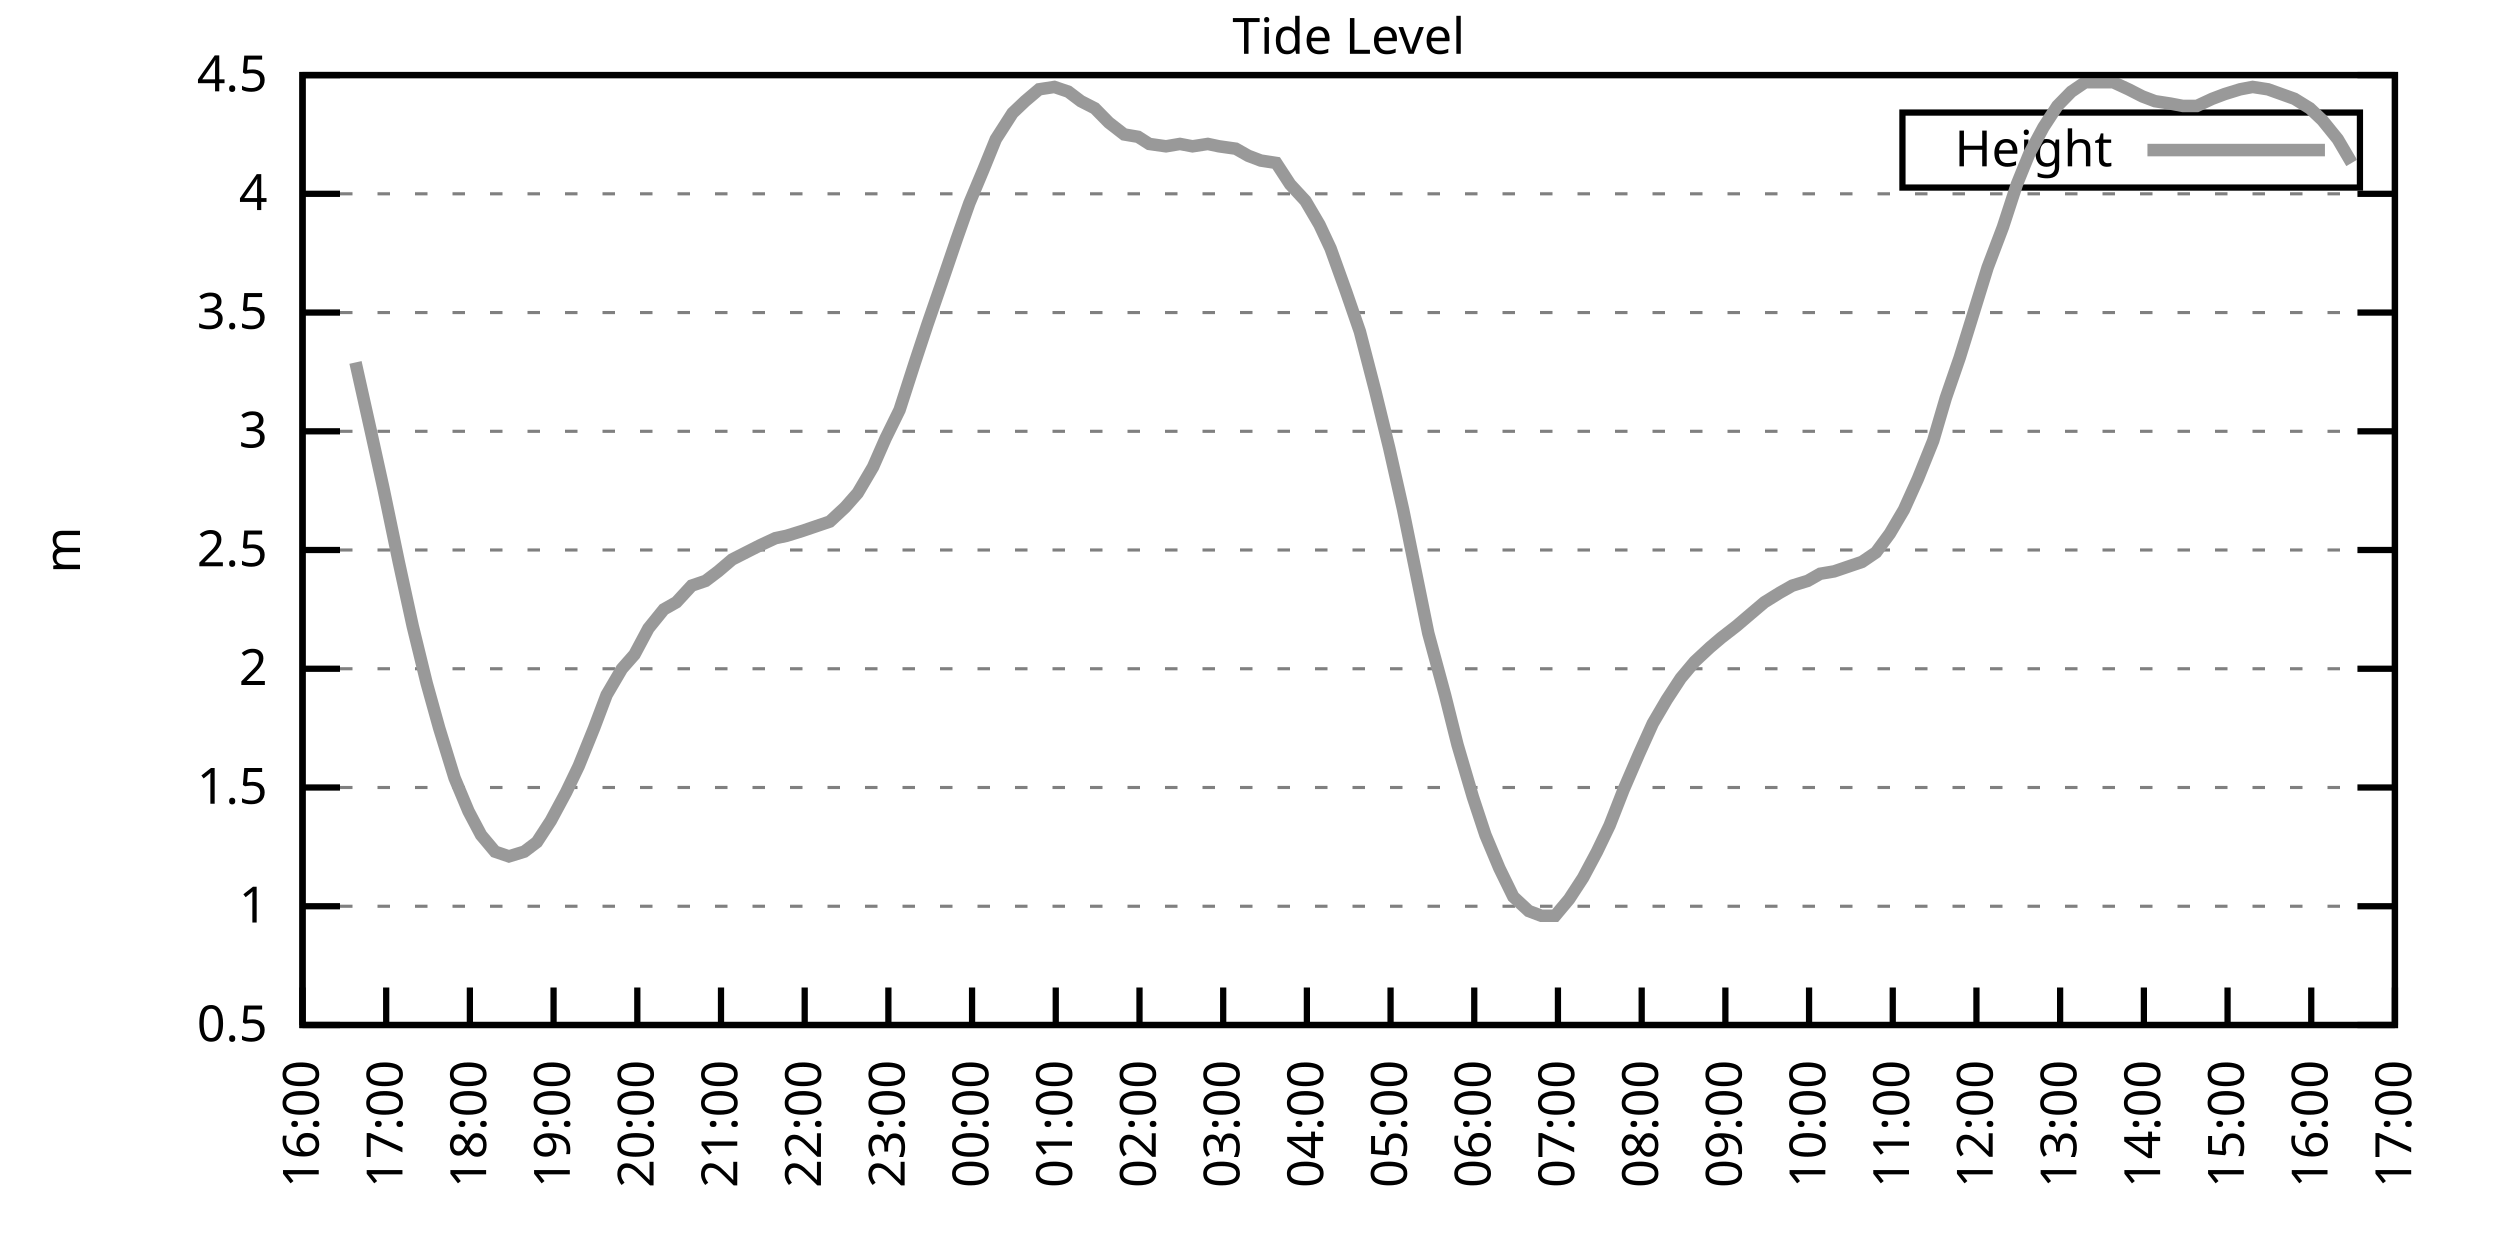
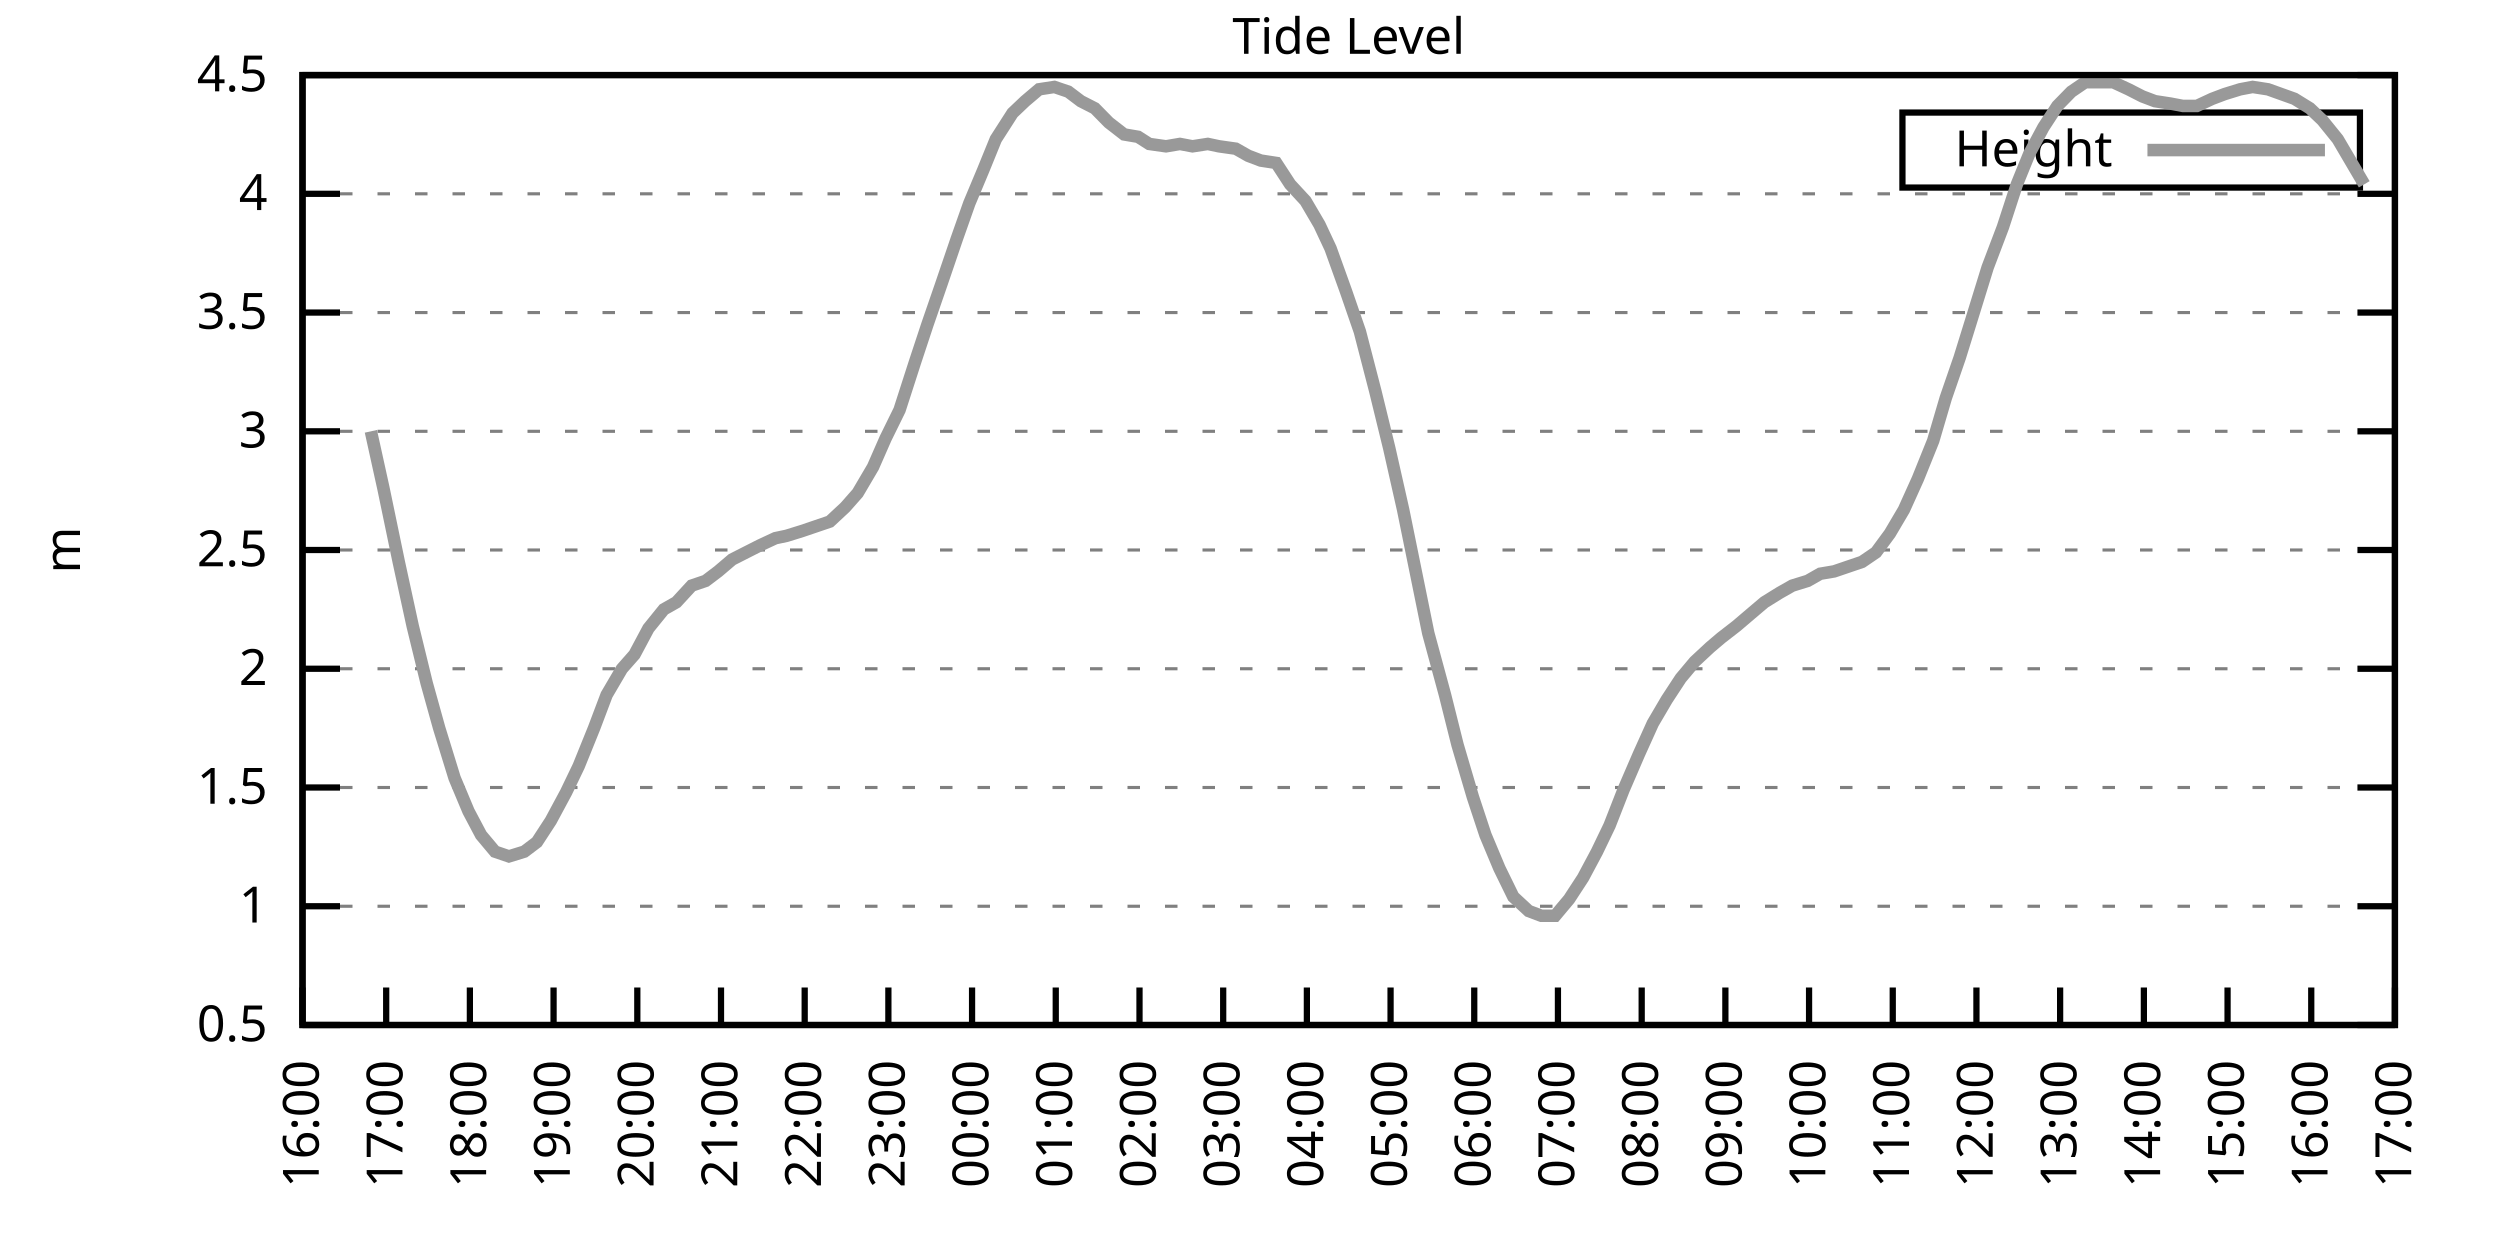
<svg xmlns="http://www.w3.org/2000/svg" xmlns:xlink="http://www.w3.org/1999/xlink" width="400" height="200" viewBox="0 0 400 200">
  <g id="gnuplot_canvas">
    <rect x="0" y="0" width="400" height="200" fill="none" />
    <defs>
      <circle id="gpDot" r="0.5" stroke-width="0.5" stroke="currentColor" />
      <path id="gpPt0" stroke-width="0.333" stroke="currentColor" d="M-1,0 h2 M0,-1 v2" />
      <path id="gpPt1" stroke-width="0.333" stroke="currentColor" d="M-1,-1 L1,1 M1,-1 L-1,1" />
      <path id="gpPt2" stroke-width="0.333" stroke="currentColor" d="M-1,0 L1,0 M0,-1 L0,1 M-1,-1 L1,1 M-1,1 L1,-1" />
      <rect id="gpPt3" stroke-width="0.333" stroke="currentColor" x="-1" y="-1" width="2" height="2" />
      <rect id="gpPt4" stroke-width="0.333" stroke="currentColor" fill="currentColor" x="-1" y="-1" width="2" height="2" />
      <circle id="gpPt5" stroke-width="0.333" stroke="currentColor" cx="0" cy="0" r="1" />
      <use xlink:href="#gpPt5" id="gpPt6" fill="currentColor" stroke="none" />
      <path id="gpPt7" stroke-width="0.333" stroke="currentColor" d="M0,-1.33 L-1.33,0.67 L1.33,0.67 z" />
      <use xlink:href="#gpPt7" id="gpPt8" fill="currentColor" stroke="none" />
      <use xlink:href="#gpPt7" id="gpPt9" stroke="currentColor" transform="rotate(180)" />
      <use xlink:href="#gpPt9" id="gpPt10" fill="currentColor" stroke="none" />
      <use xlink:href="#gpPt3" id="gpPt11" stroke="currentColor" transform="rotate(45)" />
      <use xlink:href="#gpPt11" id="gpPt12" fill="currentColor" stroke="none" />
      <path id="gpPt13" stroke-width="0.333" stroke="currentColor" d="M0,1.330 L1.265,0.411 L0.782,-1.067 L-0.782,-1.076 L-1.265,0.411 z" />
      <use xlink:href="#gpPt13" id="gpPt14" fill="currentColor" stroke="none" />
      <filter id="textbox" filterUnits="objectBoundingBox" x="0" y="0" height="1" width="1">
        <feFlood flood-color="white" flood-opacity="1" result="bgnd" />
        <feComposite in="SourceGraphic" in2="bgnd" operator="atop" />
      </filter>
      <filter id="greybox" filterUnits="objectBoundingBox" x="0" y="0" height="1" width="1">
        <feFlood flood-color="lightgrey" flood-opacity="1" result="grey" />
        <feComposite in="SourceGraphic" in2="grey" operator="atop" />
      </filter>
    </defs>
    <g fill="none" color="white" stroke="currentColor" stroke-width="1.00" stroke-linecap="butt" stroke-linejoin="miter">
</g>
    <g fill="none" color="black" stroke="currentColor" stroke-width="1.00" stroke-linecap="butt" stroke-linejoin="miter">
      <g stroke="none" shape-rendering="crispEdges">
        <polygon fill="rgb(255, 255, 255)" points="48.40,164.00 383.18,164.00 383.18,12.02 48.40,12.02 " />
      </g>
    </g>
    <g fill="none" color="black" stroke="currentColor" stroke-width="1.00" stroke-linecap="butt" stroke-linejoin="miter">
</g>
    <g fill="none" color="black" stroke="black" stroke-width="0.50" stroke-linecap="butt" stroke-linejoin="miter">
</g>
    <g fill="none" color="gray" stroke="currentColor" stroke-width="0.50" stroke-linecap="butt" stroke-linejoin="miter">
      <path stroke="gray" stroke-dasharray="2,4" class="gridline" d="M48.40,164.00 L383.19,164.00  " />
    </g>
    <g fill="none" color="gray" stroke="gray" stroke-width="1.00" stroke-linecap="butt" stroke-linejoin="miter">
</g>
    <g fill="none" color="black" stroke="currentColor" stroke-width="1.00" stroke-linecap="butt" stroke-linejoin="miter">
      <path stroke="black" d="M48.40,164.00 L54.40,164.00 M383.19,164.00 L377.19,164.00  " />
      <g transform="translate(42.80,166.60)" stroke="none" fill="black" font-family="Sans" font-size="8.00" text-anchor="end">
        <text>
          <tspan font-family="Sans"> 0.5</tspan>
        </text>
      </g>
    </g>
    <g fill="none" color="black" stroke="currentColor" stroke-width="1.00" stroke-linecap="butt" stroke-linejoin="miter">
</g>
    <g fill="none" color="black" stroke="black" stroke-width="0.50" stroke-linecap="butt" stroke-linejoin="miter">
</g>
    <g fill="none" color="gray" stroke="currentColor" stroke-width="0.50" stroke-linecap="butt" stroke-linejoin="miter">
      <path stroke="gray" stroke-dasharray="2,4" class="gridline" d="M48.40,145.00 L383.19,145.00  " />
    </g>
    <g fill="none" color="gray" stroke="gray" stroke-width="1.00" stroke-linecap="butt" stroke-linejoin="miter">
</g>
    <g fill="none" color="black" stroke="currentColor" stroke-width="1.00" stroke-linecap="butt" stroke-linejoin="miter">
      <path stroke="black" d="M48.40,145.00 L54.40,145.00 M383.19,145.00 L377.19,145.00  " />
      <g transform="translate(42.80,147.60)" stroke="none" fill="black" font-family="Sans" font-size="8.00" text-anchor="end">
        <text>
          <tspan font-family="Sans"> 1</tspan>
        </text>
      </g>
    </g>
    <g fill="none" color="black" stroke="currentColor" stroke-width="1.00" stroke-linecap="butt" stroke-linejoin="miter">
</g>
    <g fill="none" color="black" stroke="black" stroke-width="0.50" stroke-linecap="butt" stroke-linejoin="miter">
</g>
    <g fill="none" color="gray" stroke="currentColor" stroke-width="0.50" stroke-linecap="butt" stroke-linejoin="miter">
      <path stroke="gray" stroke-dasharray="2,4" class="gridline" d="M48.40,126.00 L383.19,126.00  " />
    </g>
    <g fill="none" color="gray" stroke="gray" stroke-width="1.00" stroke-linecap="butt" stroke-linejoin="miter">
</g>
    <g fill="none" color="black" stroke="currentColor" stroke-width="1.00" stroke-linecap="butt" stroke-linejoin="miter">
      <path stroke="black" d="M48.40,126.00 L54.40,126.00 M383.19,126.00 L377.19,126.00  " />
      <g transform="translate(42.80,128.60)" stroke="none" fill="black" font-family="Sans" font-size="8.00" text-anchor="end">
        <text>
          <tspan font-family="Sans"> 1.5</tspan>
        </text>
      </g>
    </g>
    <g fill="none" color="black" stroke="currentColor" stroke-width="1.00" stroke-linecap="butt" stroke-linejoin="miter">
</g>
    <g fill="none" color="black" stroke="black" stroke-width="0.50" stroke-linecap="butt" stroke-linejoin="miter">
</g>
    <g fill="none" color="gray" stroke="currentColor" stroke-width="0.50" stroke-linecap="butt" stroke-linejoin="miter">
      <path stroke="gray" stroke-dasharray="2,4" class="gridline" d="M48.40,107.00 L383.19,107.00  " />
    </g>
    <g fill="none" color="gray" stroke="gray" stroke-width="1.00" stroke-linecap="butt" stroke-linejoin="miter">
</g>
    <g fill="none" color="black" stroke="currentColor" stroke-width="1.00" stroke-linecap="butt" stroke-linejoin="miter">
      <path stroke="black" d="M48.40,107.00 L54.40,107.00 M383.19,107.00 L377.19,107.00  " />
      <g transform="translate(42.80,109.60)" stroke="none" fill="black" font-family="Sans" font-size="8.00" text-anchor="end">
        <text>
          <tspan font-family="Sans"> 2</tspan>
        </text>
      </g>
    </g>
    <g fill="none" color="black" stroke="currentColor" stroke-width="1.00" stroke-linecap="butt" stroke-linejoin="miter">
</g>
    <g fill="none" color="black" stroke="black" stroke-width="0.50" stroke-linecap="butt" stroke-linejoin="miter">
</g>
    <g fill="none" color="gray" stroke="currentColor" stroke-width="0.50" stroke-linecap="butt" stroke-linejoin="miter">
      <path stroke="gray" stroke-dasharray="2,4" class="gridline" d="M48.40,88.00 L383.19,88.00  " />
    </g>
    <g fill="none" color="gray" stroke="gray" stroke-width="1.00" stroke-linecap="butt" stroke-linejoin="miter">
</g>
    <g fill="none" color="black" stroke="currentColor" stroke-width="1.00" stroke-linecap="butt" stroke-linejoin="miter">
      <path stroke="black" d="M48.40,88.00 L54.40,88.00 M383.19,88.00 L377.19,88.00  " />
      <g transform="translate(42.80,90.60)" stroke="none" fill="black" font-family="Sans" font-size="8.00" text-anchor="end">
        <text>
          <tspan font-family="Sans"> 2.5</tspan>
        </text>
      </g>
    </g>
    <g fill="none" color="black" stroke="currentColor" stroke-width="1.00" stroke-linecap="butt" stroke-linejoin="miter">
</g>
    <g fill="none" color="black" stroke="black" stroke-width="0.50" stroke-linecap="butt" stroke-linejoin="miter">
</g>
    <g fill="none" color="gray" stroke="currentColor" stroke-width="0.50" stroke-linecap="butt" stroke-linejoin="miter">
      <path stroke="gray" stroke-dasharray="2,4" class="gridline" d="M48.40,69.01 L383.19,69.01  " />
    </g>
    <g fill="none" color="gray" stroke="gray" stroke-width="1.00" stroke-linecap="butt" stroke-linejoin="miter">
</g>
    <g fill="none" color="black" stroke="currentColor" stroke-width="1.00" stroke-linecap="butt" stroke-linejoin="miter">
      <path stroke="black" d="M48.40,69.01 L54.40,69.01 M383.19,69.01 L377.19,69.01  " />
      <g transform="translate(42.80,71.61)" stroke="none" fill="black" font-family="Sans" font-size="8.00" text-anchor="end">
        <text>
          <tspan font-family="Sans"> 3</tspan>
        </text>
      </g>
    </g>
    <g fill="none" color="black" stroke="currentColor" stroke-width="1.00" stroke-linecap="butt" stroke-linejoin="miter">
</g>
    <g fill="none" color="black" stroke="black" stroke-width="0.50" stroke-linecap="butt" stroke-linejoin="miter">
</g>
    <g fill="none" color="gray" stroke="currentColor" stroke-width="0.50" stroke-linecap="butt" stroke-linejoin="miter">
      <path stroke="gray" stroke-dasharray="2,4" class="gridline" d="M48.40,50.01 L383.19,50.01  " />
    </g>
    <g fill="none" color="gray" stroke="gray" stroke-width="1.00" stroke-linecap="butt" stroke-linejoin="miter">
</g>
    <g fill="none" color="black" stroke="currentColor" stroke-width="1.00" stroke-linecap="butt" stroke-linejoin="miter">
      <path stroke="black" d="M48.40,50.01 L54.40,50.01 M383.19,50.01 L377.19,50.01  " />
      <g transform="translate(42.80,52.61)" stroke="none" fill="black" font-family="Sans" font-size="8.00" text-anchor="end">
        <text>
          <tspan font-family="Sans"> 3.5</tspan>
        </text>
      </g>
    </g>
    <g fill="none" color="black" stroke="currentColor" stroke-width="1.00" stroke-linecap="butt" stroke-linejoin="miter">
</g>
    <g fill="none" color="black" stroke="black" stroke-width="0.50" stroke-linecap="butt" stroke-linejoin="miter">
</g>
    <g fill="none" color="gray" stroke="currentColor" stroke-width="0.50" stroke-linecap="butt" stroke-linejoin="miter">
      <path stroke="gray" stroke-dasharray="2,4" class="gridline" d="M48.40,31.01 L383.19,31.01  " />
    </g>
    <g fill="none" color="gray" stroke="gray" stroke-width="1.00" stroke-linecap="butt" stroke-linejoin="miter">
</g>
    <g fill="none" color="black" stroke="currentColor" stroke-width="1.00" stroke-linecap="butt" stroke-linejoin="miter">
      <path stroke="black" d="M48.40,31.01 L54.40,31.01 M383.19,31.01 L377.19,31.01  " />
      <g transform="translate(42.80,33.61)" stroke="none" fill="black" font-family="Sans" font-size="8.00" text-anchor="end">
        <text>
          <tspan font-family="Sans"> 4</tspan>
        </text>
      </g>
    </g>
    <g fill="none" color="black" stroke="currentColor" stroke-width="1.00" stroke-linecap="butt" stroke-linejoin="miter">
</g>
    <g fill="none" color="black" stroke="black" stroke-width="0.50" stroke-linecap="butt" stroke-linejoin="miter">
</g>
    <g fill="none" color="gray" stroke="currentColor" stroke-width="0.50" stroke-linecap="butt" stroke-linejoin="miter">
      <path stroke="gray" stroke-dasharray="2,4" class="gridline" d="M48.40,12.01 L383.19,12.01  " />
    </g>
    <g fill="none" color="gray" stroke="gray" stroke-width="1.00" stroke-linecap="butt" stroke-linejoin="miter">
</g>
    <g fill="none" color="black" stroke="currentColor" stroke-width="1.00" stroke-linecap="butt" stroke-linejoin="miter">
      <path stroke="black" d="M48.40,12.01 L54.40,12.01 M383.19,12.01 L377.19,12.01  " />
      <g transform="translate(42.80,14.61)" stroke="none" fill="black" font-family="Sans" font-size="8.00" text-anchor="end">
        <text>
          <tspan font-family="Sans"> 4.5</tspan>
        </text>
      </g>
    </g>
    <g fill="none" color="black" stroke="currentColor" stroke-width="1.00" stroke-linecap="butt" stroke-linejoin="miter">
      <path stroke="black" d="M48.40,164.00 L48.40,158.00  " />
      <g transform="translate(51.00,169.60) rotate(270.00)" stroke="none" fill="black" font-family="Sans" font-size="8.00" text-anchor="end">
        <text>
          <tspan font-family="Sans">16:00</tspan>
        </text>
      </g>
    </g>
    <g fill="none" color="black" stroke="currentColor" stroke-width="1.00" stroke-linecap="butt" stroke-linejoin="miter">
      <path stroke="black" d="M61.79,164.00 L61.79,158.00  " />
      <g transform="translate(64.39,169.60) rotate(270.00)" stroke="none" fill="black" font-family="Sans" font-size="8.00" text-anchor="end">
        <text>
          <tspan font-family="Sans">17:00</tspan>
        </text>
      </g>
    </g>
    <g fill="none" color="black" stroke="currentColor" stroke-width="1.00" stroke-linecap="butt" stroke-linejoin="miter">
      <path stroke="black" d="M75.18,164.00 L75.18,158.00  " />
      <g transform="translate(77.78,169.60) rotate(270.00)" stroke="none" fill="black" font-family="Sans" font-size="8.00" text-anchor="end">
        <text>
          <tspan font-family="Sans">18:00</tspan>
        </text>
      </g>
    </g>
    <g fill="none" color="black" stroke="currentColor" stroke-width="1.00" stroke-linecap="butt" stroke-linejoin="miter">
      <path stroke="black" d="M88.57,164.00 L88.57,158.00  " />
      <g transform="translate(91.17,169.60) rotate(270.00)" stroke="none" fill="black" font-family="Sans" font-size="8.00" text-anchor="end">
        <text>
          <tspan font-family="Sans">19:00</tspan>
        </text>
      </g>
    </g>
    <g fill="none" color="black" stroke="currentColor" stroke-width="1.00" stroke-linecap="butt" stroke-linejoin="miter">
      <path stroke="black" d="M101.97,164.00 L101.97,158.00  " />
      <g transform="translate(104.57,169.60) rotate(270.00)" stroke="none" fill="black" font-family="Sans" font-size="8.00" text-anchor="end">
        <text>
          <tspan font-family="Sans">20:00</tspan>
        </text>
      </g>
    </g>
    <g fill="none" color="black" stroke="currentColor" stroke-width="1.00" stroke-linecap="butt" stroke-linejoin="miter">
      <path stroke="black" d="M115.36,164.00 L115.36,158.00  " />
      <g transform="translate(117.96,169.60) rotate(270.00)" stroke="none" fill="black" font-family="Sans" font-size="8.00" text-anchor="end">
        <text>
          <tspan font-family="Sans">21:00</tspan>
        </text>
      </g>
    </g>
    <g fill="none" color="black" stroke="currentColor" stroke-width="1.00" stroke-linecap="butt" stroke-linejoin="miter">
      <path stroke="black" d="M128.75,164.00 L128.75,158.00  " />
      <g transform="translate(131.35,169.60) rotate(270.00)" stroke="none" fill="black" font-family="Sans" font-size="8.00" text-anchor="end">
        <text>
          <tspan font-family="Sans">22:00</tspan>
        </text>
      </g>
    </g>
    <g fill="none" color="black" stroke="currentColor" stroke-width="1.00" stroke-linecap="butt" stroke-linejoin="miter">
      <path stroke="black" d="M142.14,164.00 L142.14,158.00  " />
      <g transform="translate(144.74,169.60) rotate(270.00)" stroke="none" fill="black" font-family="Sans" font-size="8.00" text-anchor="end">
        <text>
          <tspan font-family="Sans">23:00</tspan>
        </text>
      </g>
    </g>
    <g fill="none" color="black" stroke="currentColor" stroke-width="1.00" stroke-linecap="butt" stroke-linejoin="miter">
      <path stroke="black" d="M155.53,164.00 L155.53,158.00  " />
      <g transform="translate(158.13,169.60) rotate(270.00)" stroke="none" fill="black" font-family="Sans" font-size="8.00" text-anchor="end">
        <text>
          <tspan font-family="Sans">00:00</tspan>
        </text>
      </g>
    </g>
    <g fill="none" color="black" stroke="currentColor" stroke-width="1.00" stroke-linecap="butt" stroke-linejoin="miter">
      <path stroke="black" d="M168.92,164.00 L168.92,158.00  " />
      <g transform="translate(171.52,169.60) rotate(270.00)" stroke="none" fill="black" font-family="Sans" font-size="8.00" text-anchor="end">
        <text>
          <tspan font-family="Sans">01:00</tspan>
        </text>
      </g>
    </g>
    <g fill="none" color="black" stroke="currentColor" stroke-width="1.00" stroke-linecap="butt" stroke-linejoin="miter">
      <path stroke="black" d="M182.32,164.00 L182.32,158.00  " />
      <g transform="translate(184.92,169.60) rotate(270.00)" stroke="none" fill="black" font-family="Sans" font-size="8.00" text-anchor="end">
        <text>
          <tspan font-family="Sans">02:00</tspan>
        </text>
      </g>
    </g>
    <g fill="none" color="black" stroke="currentColor" stroke-width="1.00" stroke-linecap="butt" stroke-linejoin="miter">
      <path stroke="black" d="M195.71,164.00 L195.71,158.00  " />
      <g transform="translate(198.31,169.60) rotate(270.00)" stroke="none" fill="black" font-family="Sans" font-size="8.00" text-anchor="end">
        <text>
          <tspan font-family="Sans">03:00</tspan>
        </text>
      </g>
    </g>
    <g fill="none" color="black" stroke="currentColor" stroke-width="1.00" stroke-linecap="butt" stroke-linejoin="miter">
      <path stroke="black" d="M209.10,164.00 L209.10,158.00  " />
      <g transform="translate(211.70,169.60) rotate(270.00)" stroke="none" fill="black" font-family="Sans" font-size="8.00" text-anchor="end">
        <text>
          <tspan font-family="Sans">04:00</tspan>
        </text>
      </g>
    </g>
    <g fill="none" color="black" stroke="currentColor" stroke-width="1.00" stroke-linecap="butt" stroke-linejoin="miter">
      <path stroke="black" d="M222.49,164.00 L222.49,158.00  " />
      <g transform="translate(225.09,169.60) rotate(270.00)" stroke="none" fill="black" font-family="Sans" font-size="8.00" text-anchor="end">
        <text>
          <tspan font-family="Sans">05:00</tspan>
        </text>
      </g>
    </g>
    <g fill="none" color="black" stroke="currentColor" stroke-width="1.00" stroke-linecap="butt" stroke-linejoin="miter">
      <path stroke="black" d="M235.88,164.00 L235.88,158.00  " />
      <g transform="translate(238.48,169.60) rotate(270.00)" stroke="none" fill="black" font-family="Sans" font-size="8.00" text-anchor="end">
        <text>
          <tspan font-family="Sans">06:00</tspan>
        </text>
      </g>
    </g>
    <g fill="none" color="black" stroke="currentColor" stroke-width="1.00" stroke-linecap="butt" stroke-linejoin="miter">
      <path stroke="black" d="M249.27,164.00 L249.27,158.00  " />
      <g transform="translate(251.87,169.60) rotate(270.00)" stroke="none" fill="black" font-family="Sans" font-size="8.00" text-anchor="end">
        <text>
          <tspan font-family="Sans">07:00</tspan>
        </text>
      </g>
    </g>
    <g fill="none" color="black" stroke="currentColor" stroke-width="1.00" stroke-linecap="butt" stroke-linejoin="miter">
      <path stroke="black" d="M262.67,164.00 L262.67,158.00  " />
      <g transform="translate(265.27,169.60) rotate(270.00)" stroke="none" fill="black" font-family="Sans" font-size="8.00" text-anchor="end">
        <text>
          <tspan font-family="Sans">08:00</tspan>
        </text>
      </g>
    </g>
    <g fill="none" color="black" stroke="currentColor" stroke-width="1.00" stroke-linecap="butt" stroke-linejoin="miter">
      <path stroke="black" d="M276.06,164.00 L276.06,158.00  " />
      <g transform="translate(278.66,169.60) rotate(270.00)" stroke="none" fill="black" font-family="Sans" font-size="8.00" text-anchor="end">
        <text>
          <tspan font-family="Sans">09:00</tspan>
        </text>
      </g>
    </g>
    <g fill="none" color="black" stroke="currentColor" stroke-width="1.00" stroke-linecap="butt" stroke-linejoin="miter">
      <path stroke="black" d="M289.45,164.00 L289.45,158.00  " />
      <g transform="translate(292.05,169.60) rotate(270.00)" stroke="none" fill="black" font-family="Sans" font-size="8.00" text-anchor="end">
        <text>
          <tspan font-family="Sans">10:00</tspan>
        </text>
      </g>
    </g>
    <g fill="none" color="black" stroke="currentColor" stroke-width="1.00" stroke-linecap="butt" stroke-linejoin="miter">
      <path stroke="black" d="M302.84,164.00 L302.84,158.00  " />
      <g transform="translate(305.44,169.60) rotate(270.00)" stroke="none" fill="black" font-family="Sans" font-size="8.00" text-anchor="end">
        <text>
          <tspan font-family="Sans">11:00</tspan>
        </text>
      </g>
    </g>
    <g fill="none" color="black" stroke="currentColor" stroke-width="1.00" stroke-linecap="butt" stroke-linejoin="miter">
      <path stroke="black" d="M316.23,164.00 L316.23,158.00  " />
      <g transform="translate(318.83,169.60) rotate(270.00)" stroke="none" fill="black" font-family="Sans" font-size="8.00" text-anchor="end">
        <text>
          <tspan font-family="Sans">12:00</tspan>
        </text>
      </g>
    </g>
    <g fill="none" color="black" stroke="currentColor" stroke-width="1.00" stroke-linecap="butt" stroke-linejoin="miter">
      <path stroke="black" d="M329.62,164.00 L329.62,158.00  " />
      <g transform="translate(332.22,169.60) rotate(270.00)" stroke="none" fill="black" font-family="Sans" font-size="8.00" text-anchor="end">
        <text>
          <tspan font-family="Sans">13:00</tspan>
        </text>
      </g>
    </g>
    <g fill="none" color="black" stroke="currentColor" stroke-width="1.00" stroke-linecap="butt" stroke-linejoin="miter">
      <path stroke="black" d="M343.02,164.00 L343.02,158.00  " />
      <g transform="translate(345.62,169.60) rotate(270.00)" stroke="none" fill="black" font-family="Sans" font-size="8.00" text-anchor="end">
        <text>
          <tspan font-family="Sans">14:00</tspan>
        </text>
      </g>
    </g>
    <g fill="none" color="black" stroke="currentColor" stroke-width="1.00" stroke-linecap="butt" stroke-linejoin="miter">
      <path stroke="black" d="M356.41,164.00 L356.41,158.00  " />
      <g transform="translate(359.01,169.60) rotate(270.00)" stroke="none" fill="black" font-family="Sans" font-size="8.00" text-anchor="end">
        <text>
          <tspan font-family="Sans">15:00</tspan>
        </text>
      </g>
    </g>
    <g fill="none" color="black" stroke="currentColor" stroke-width="1.00" stroke-linecap="butt" stroke-linejoin="miter">
      <path stroke="black" d="M369.80,164.00 L369.80,158.00  " />
      <g transform="translate(372.40,169.60) rotate(270.00)" stroke="none" fill="black" font-family="Sans" font-size="8.00" text-anchor="end">
        <text>
          <tspan font-family="Sans">16:00</tspan>
        </text>
      </g>
    </g>
    <g fill="none" color="black" stroke="currentColor" stroke-width="1.00" stroke-linecap="butt" stroke-linejoin="miter">
      <path stroke="black" d="M383.19,164.00 L383.19,158.00  " />
      <g transform="translate(385.79,169.60) rotate(270.00)" stroke="none" fill="black" font-family="Sans" font-size="8.00" text-anchor="end">
        <text>
          <tspan font-family="Sans">17:00</tspan>
        </text>
      </g>
    </g>
    <g fill="none" color="black" stroke="currentColor" stroke-width="1.00" stroke-linecap="butt" stroke-linejoin="miter">
</g>
    <g fill="none" color="black" stroke="currentColor" stroke-width="1.00" stroke-linecap="butt" stroke-linejoin="miter">
      <path stroke="black" d="M48.40,12.01 L48.40,164.00 L383.19,164.00 L383.19,12.01 L48.40,12.01 Z  " />
    </g>
    <g fill="none" color="black" stroke="currentColor" stroke-width="1.00" stroke-linecap="butt" stroke-linejoin="miter">
</g>
    <g fill="none" color="black" stroke="currentColor" stroke-width="1.00" stroke-linecap="butt" stroke-linejoin="miter">
      <path stroke="black" d="M304.39,30.01 L304.39,18.01 L377.59,18.01 L377.59,30.01 L304.39,30.01 Z  " />
    </g>
    <g id="Tide_level_plot_1">
      <g fill="none" color="white" stroke="black" stroke-width="2.00" stroke-linecap="butt" stroke-linejoin="miter">
</g>
      <g fill="none" color="black" stroke="currentColor" stroke-width="2.00" stroke-linecap="butt" stroke-linejoin="miter">
        <g transform="translate(337.99,26.61)" stroke="none" fill="black" font-family="Sans" font-size="8.00" text-anchor="end">
          <text>
            <tspan font-family="Sans">Height</tspan>
          </text>
        </g>
      </g>
      <g fill="none" color="black" stroke="currentColor" stroke-width="2.00" stroke-linecap="butt" stroke-linejoin="miter">
-         <path stroke="rgb(153, 153, 153)" d="M343.59,24.01 L371.99,24.01 M56.88,57.99 L59.34,69.01 L61.35,78.13 L63.80,89.90 L66.03,100.16 L68.26,109.28   L70.27,116.50 L72.73,124.48 L74.96,129.80 L76.97,133.60 L79.20,136.26 L81.43,137.02 L83.89,136.26 L85.90,134.74   L88.13,131.32 L90.58,126.76 L92.59,122.58 L95.05,116.50 L97.06,111.18 L99.51,107.00 L101.52,104.72 L103.75,100.54   L106.21,97.50 L108.22,96.36 L110.67,93.70 L112.90,92.94 L114.91,91.42 L117.14,89.52 L119.38,88.38 L121.61,87.25   L124.06,86.11 L125.85,85.73 L128.30,84.97 L130.54,84.21 L132.77,83.45 L135.22,81.17 L137.23,78.89 L139.69,74.71   L141.69,70.15 L143.93,65.59 L146.38,57.99 L148.39,51.91 L150.62,45.45 L153.08,38.23 L155.09,32.53 L157.32,27.21   L159.33,22.27 L162.01,18.09 L164.01,16.19 L166.25,14.29 L168.70,13.91 L170.93,14.67 L172.94,16.19 L175.17,17.33   L177.41,19.61 L179.86,21.51 L182.09,21.89 L183.88,23.03 L186.56,23.41 L188.79,23.03 L190.80,23.41 L193.25,23.03   L195.04,23.41 L197.72,23.79 L199.73,24.93 L201.73,25.69 L204.19,26.07 L206.42,29.49 L208.88,32.15 L211.11,35.95   L212.89,39.75 L215.35,46.59 L217.58,53.05 L220.04,62.55 L222.27,71.67 L224.50,81.55 L226.51,91.42 L228.52,101.30   L231.20,111.18 L233.20,119.16 L235.66,127.52 L237.67,133.60 L239.90,138.92 L242.13,143.48 L244.59,145.76 L246.60,146.52   L248.83,146.52 L251.06,143.86 L253.29,140.44 L255.52,136.26 L257.53,132.08 L259.76,126.38 L262.22,120.68 L264.45,115.74   L266.68,111.94 L268.92,108.52 L271.15,105.86 L273.60,103.58 L275.39,102.06 L277.84,100.16 L280.07,98.26 L282.31,96.36   L284.76,94.84 L286.77,93.70 L289.23,92.94 L291.23,91.80 L293.47,91.42 L295.70,90.66 L297.93,89.90 L300.16,88.38   L302.39,85.35 L304.63,81.55 L306.86,76.61 L309.31,70.53 L311.32,63.69 L313.55,57.23 L315.79,50.01 L318.02,42.79   L320.47,36.33 L322.70,29.49 L324.71,24.55 L326.95,20.37 L329.18,16.95 L331.41,14.67 L333.64,13.15 L335.87,13.15   L338.10,13.15 L340.56,14.29 L342.79,15.43 L344.80,16.19 L347.26,16.57 L349.26,16.95 L351.50,16.95 L353.95,15.81   L355.96,15.05 L358.42,14.29 L360.42,13.91 L362.88,14.29 L367.12,15.81 L369.58,17.33 L371.58,19.23 L374.04,22.27   L376.27,26.07  " />
+         <path stroke="rgb(153, 153, 153)" d="M343.59,24.01 L371.99,24.01 M59.34,69.01 L61.35,78.13 L63.80,89.90 L66.03,100.16 L68.26,109.28 L70.27,116.50   L72.73,124.48 L74.96,129.80 L76.97,133.60 L79.20,136.26 L81.43,137.02 L83.89,136.26 L85.90,134.74 L88.13,131.32   L90.58,126.76 L92.59,122.58 L95.05,116.50 L97.06,111.18 L99.51,107.00 L101.52,104.72 L103.75,100.54 L106.21,97.50   L108.22,96.36 L110.67,93.70 L112.90,92.94 L114.91,91.42 L117.14,89.52 L119.38,88.38 L121.61,87.25 L124.06,86.11   L125.85,85.73 L128.30,84.97 L130.54,84.21 L132.77,83.45 L135.22,81.17 L137.23,78.89 L139.69,74.71 L141.69,70.15   L143.93,65.59 L146.38,57.99 L148.39,51.91 L150.62,45.45 L153.08,38.23 L155.09,32.53 L157.32,27.21 L159.33,22.27   L162.01,18.09 L164.01,16.19 L166.25,14.29 L168.70,13.91 L170.93,14.67 L172.94,16.19 L175.17,17.33 L177.41,19.61   L179.86,21.51 L182.09,21.89 L183.88,23.03 L186.56,23.41 L188.79,23.03 L190.80,23.41 L193.25,23.03 L195.04,23.41   L197.72,23.79 L199.73,24.93 L201.73,25.69 L204.19,26.07 L206.42,29.49 L208.88,32.15 L211.11,35.95 L212.89,39.75   L215.35,46.59 L217.58,53.05 L220.04,62.55 L222.27,71.67 L224.50,81.55 L226.51,91.42 L228.52,101.30 L231.20,111.18   L233.20,119.16 L235.66,127.52 L237.67,133.60 L239.90,138.92 L242.13,143.48 L244.59,145.76 L246.60,146.52 L248.83,146.52   L251.06,143.86 L253.29,140.44 L255.52,136.26 L257.53,132.08 L259.76,126.38 L262.22,120.68 L264.45,115.74 L266.68,111.94   L268.92,108.52 L271.15,105.86 L273.60,103.58 L275.39,102.06 L277.84,100.16 L280.07,98.26 L282.31,96.36 L284.76,94.84   L286.77,93.70 L289.23,92.94 L291.23,91.80 L293.47,91.42 L295.70,90.66 L297.93,89.90 L300.16,88.38 L302.39,85.35   L304.63,81.55 L306.86,76.61 L309.31,70.53 L311.32,63.69 L313.55,57.23 L315.79,50.01 L318.02,42.79 L320.47,36.33   L322.70,29.49 L324.71,24.55 L326.95,20.37 L329.18,16.95 L331.41,14.67 L333.64,13.15 L335.87,13.15 L338.10,13.15   L340.56,14.29 L342.79,15.43 L344.80,16.19 L347.26,16.57 L349.26,16.95 L351.50,16.95 L353.95,15.81 L355.96,15.05   L358.42,14.29 L360.42,13.91 L362.88,14.29 L367.12,15.81 L369.58,17.33 L371.58,19.23 L374.04,22.27 L376.27,26.07   L378.28,29.49  " />
      </g>
    </g>
    <g fill="none" color="black" stroke="currentColor" stroke-width="2.00" stroke-linecap="butt" stroke-linejoin="miter">
</g>
    <g fill="none" color="black" stroke="black" stroke-width="1.00" stroke-linecap="butt" stroke-linejoin="miter">
</g>
    <g fill="none" color="black" stroke="currentColor" stroke-width="1.00" stroke-linecap="butt" stroke-linejoin="miter">
      <path stroke="black" d="M48.40,12.01 L48.40,164.00 L383.19,164.00 L383.19,12.01 L48.40,12.01 Z  " />
      <g transform="translate(12.80,88.01) rotate(270.00)" stroke="none" fill="black" font-family="Sans" font-size="8.00" text-anchor="middle">
        <text>
          <tspan font-family="Sans">m</tspan>
        </text>
      </g>
    </g>
    <g fill="none" color="black" stroke="currentColor" stroke-width="1.00" stroke-linecap="butt" stroke-linejoin="miter">
</g>
    <g fill="none" color="black" stroke="currentColor" stroke-width="1.00" stroke-linecap="butt" stroke-linejoin="miter">
      <g transform="translate(215.79,8.61)" stroke="none" fill="black" font-family="Sans" font-size="8.00" text-anchor="middle">
        <text>
          <tspan font-family="Sans">Tide Level</tspan>
        </text>
      </g>
    </g>
    <g fill="none" color="black" stroke="currentColor" stroke-width="1.00" stroke-linecap="butt" stroke-linejoin="miter">
</g>
  </g>
</svg>
